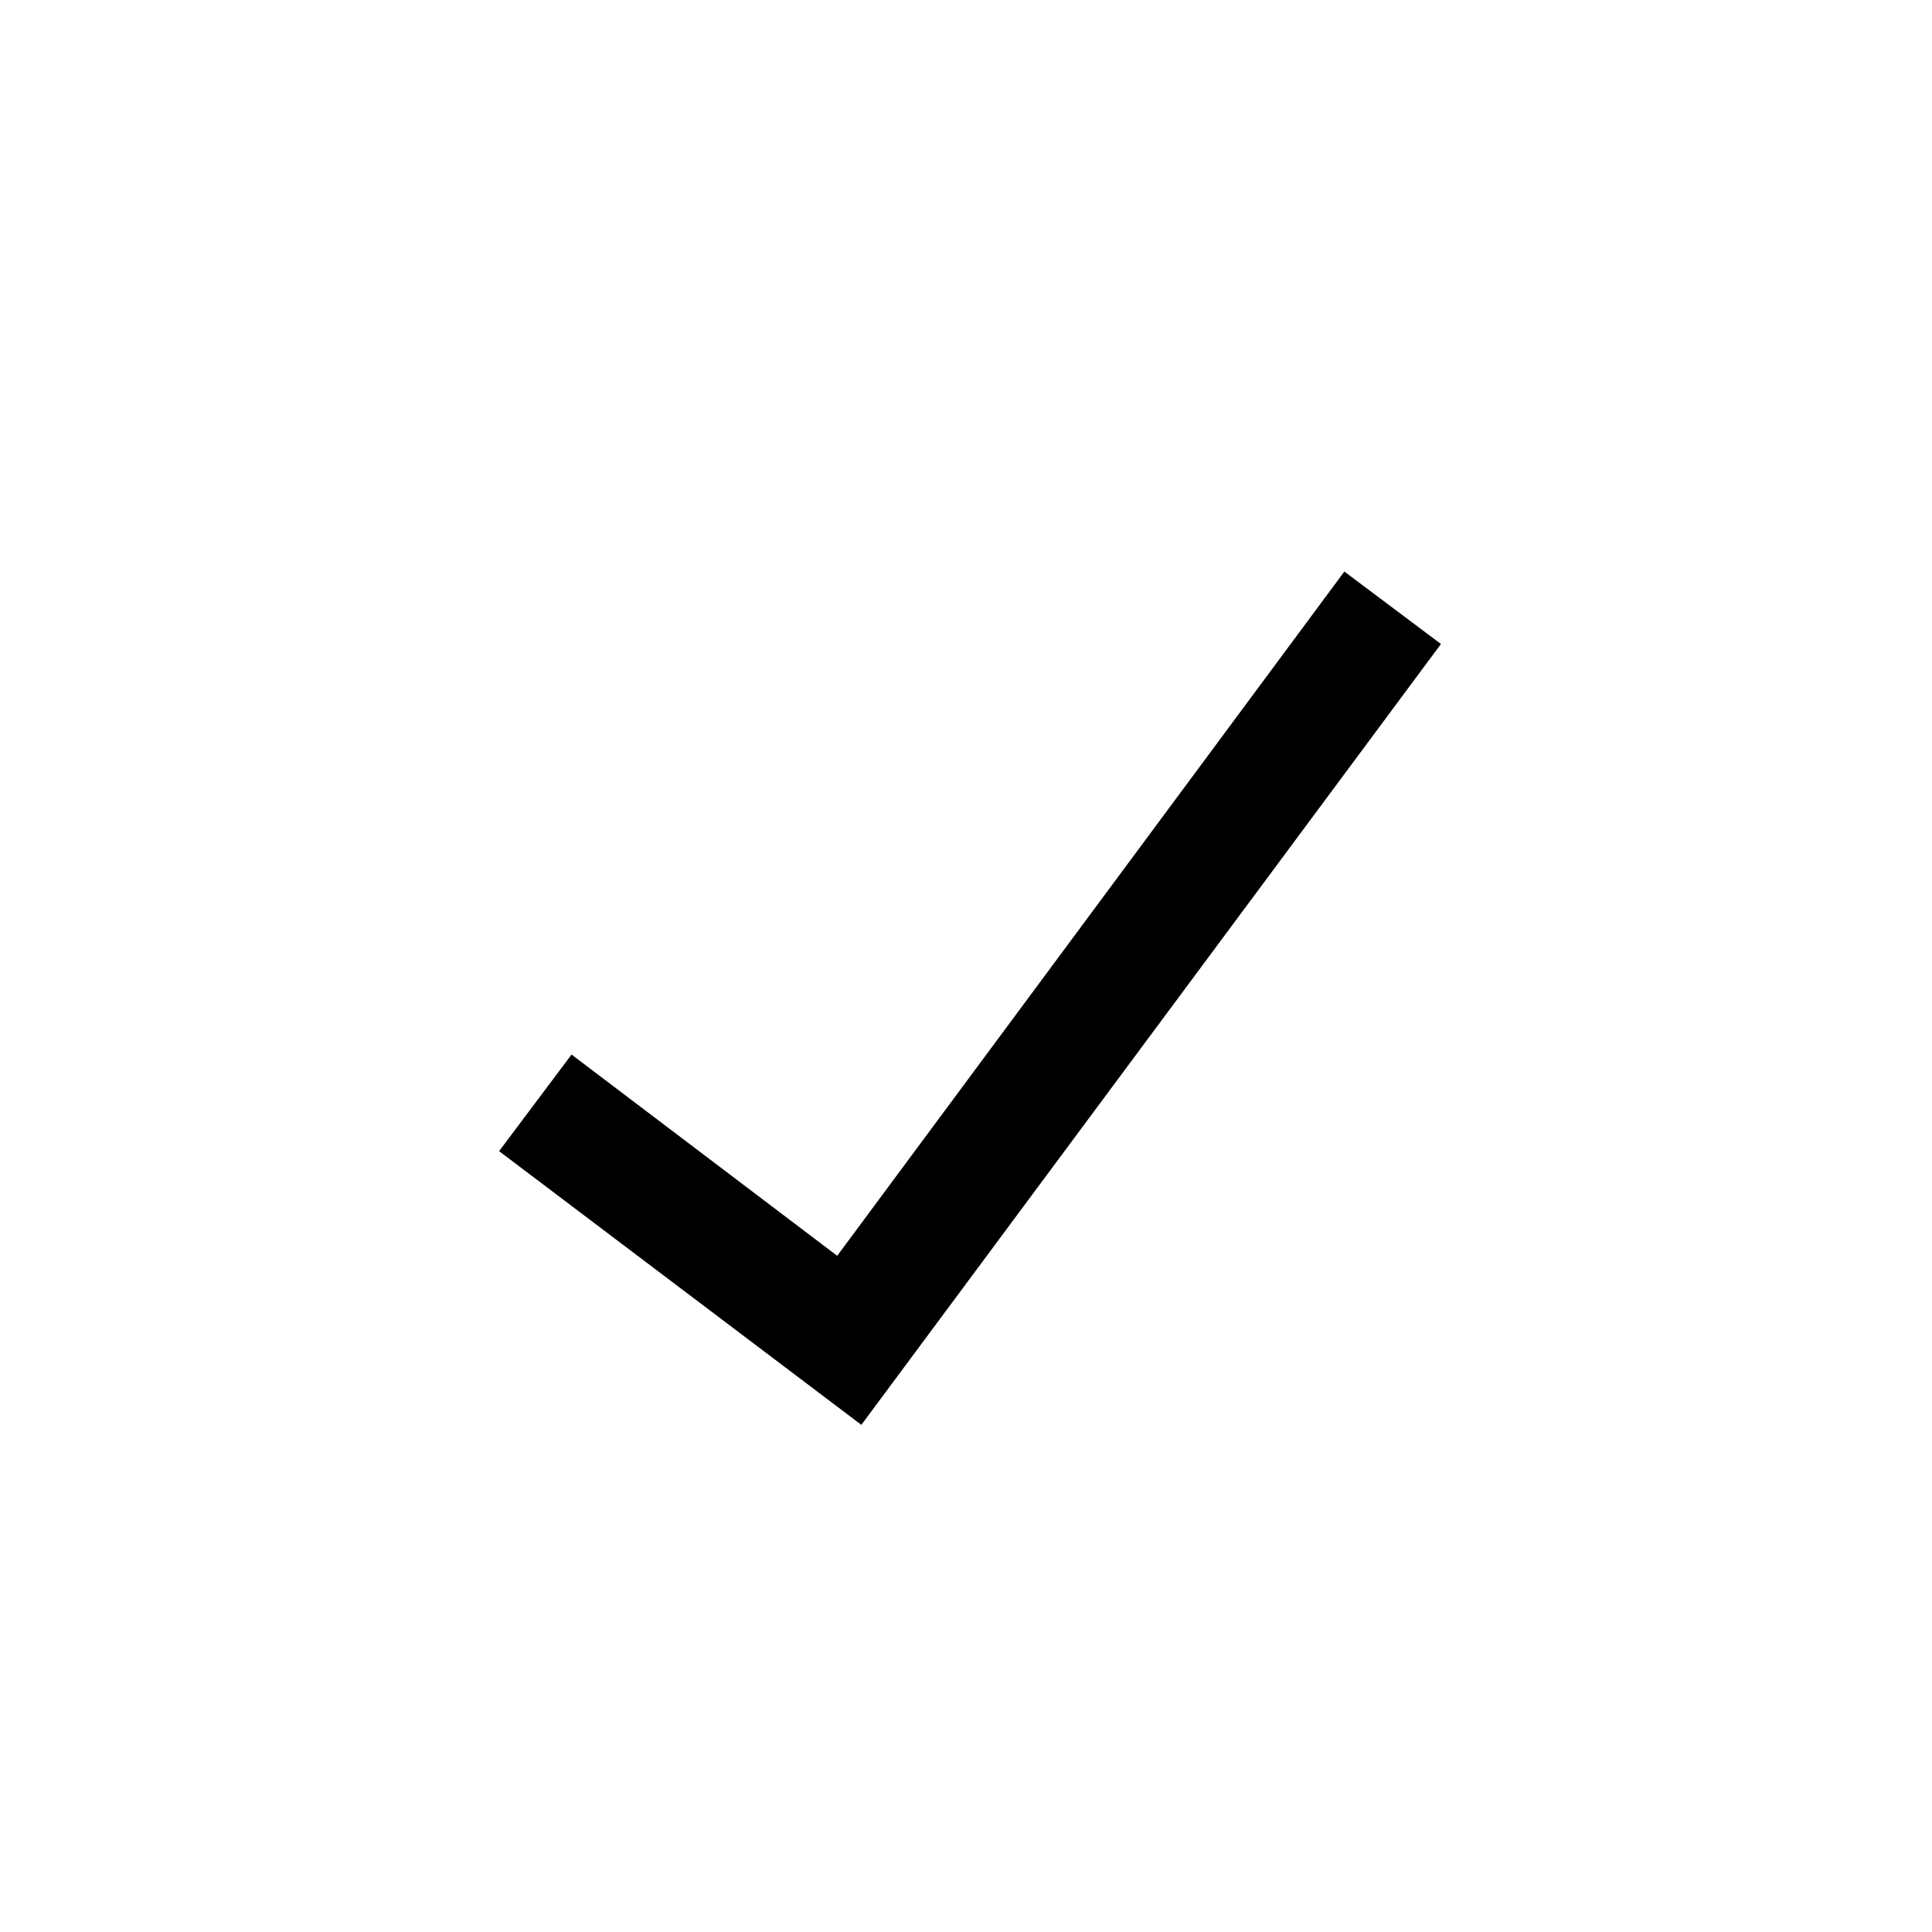
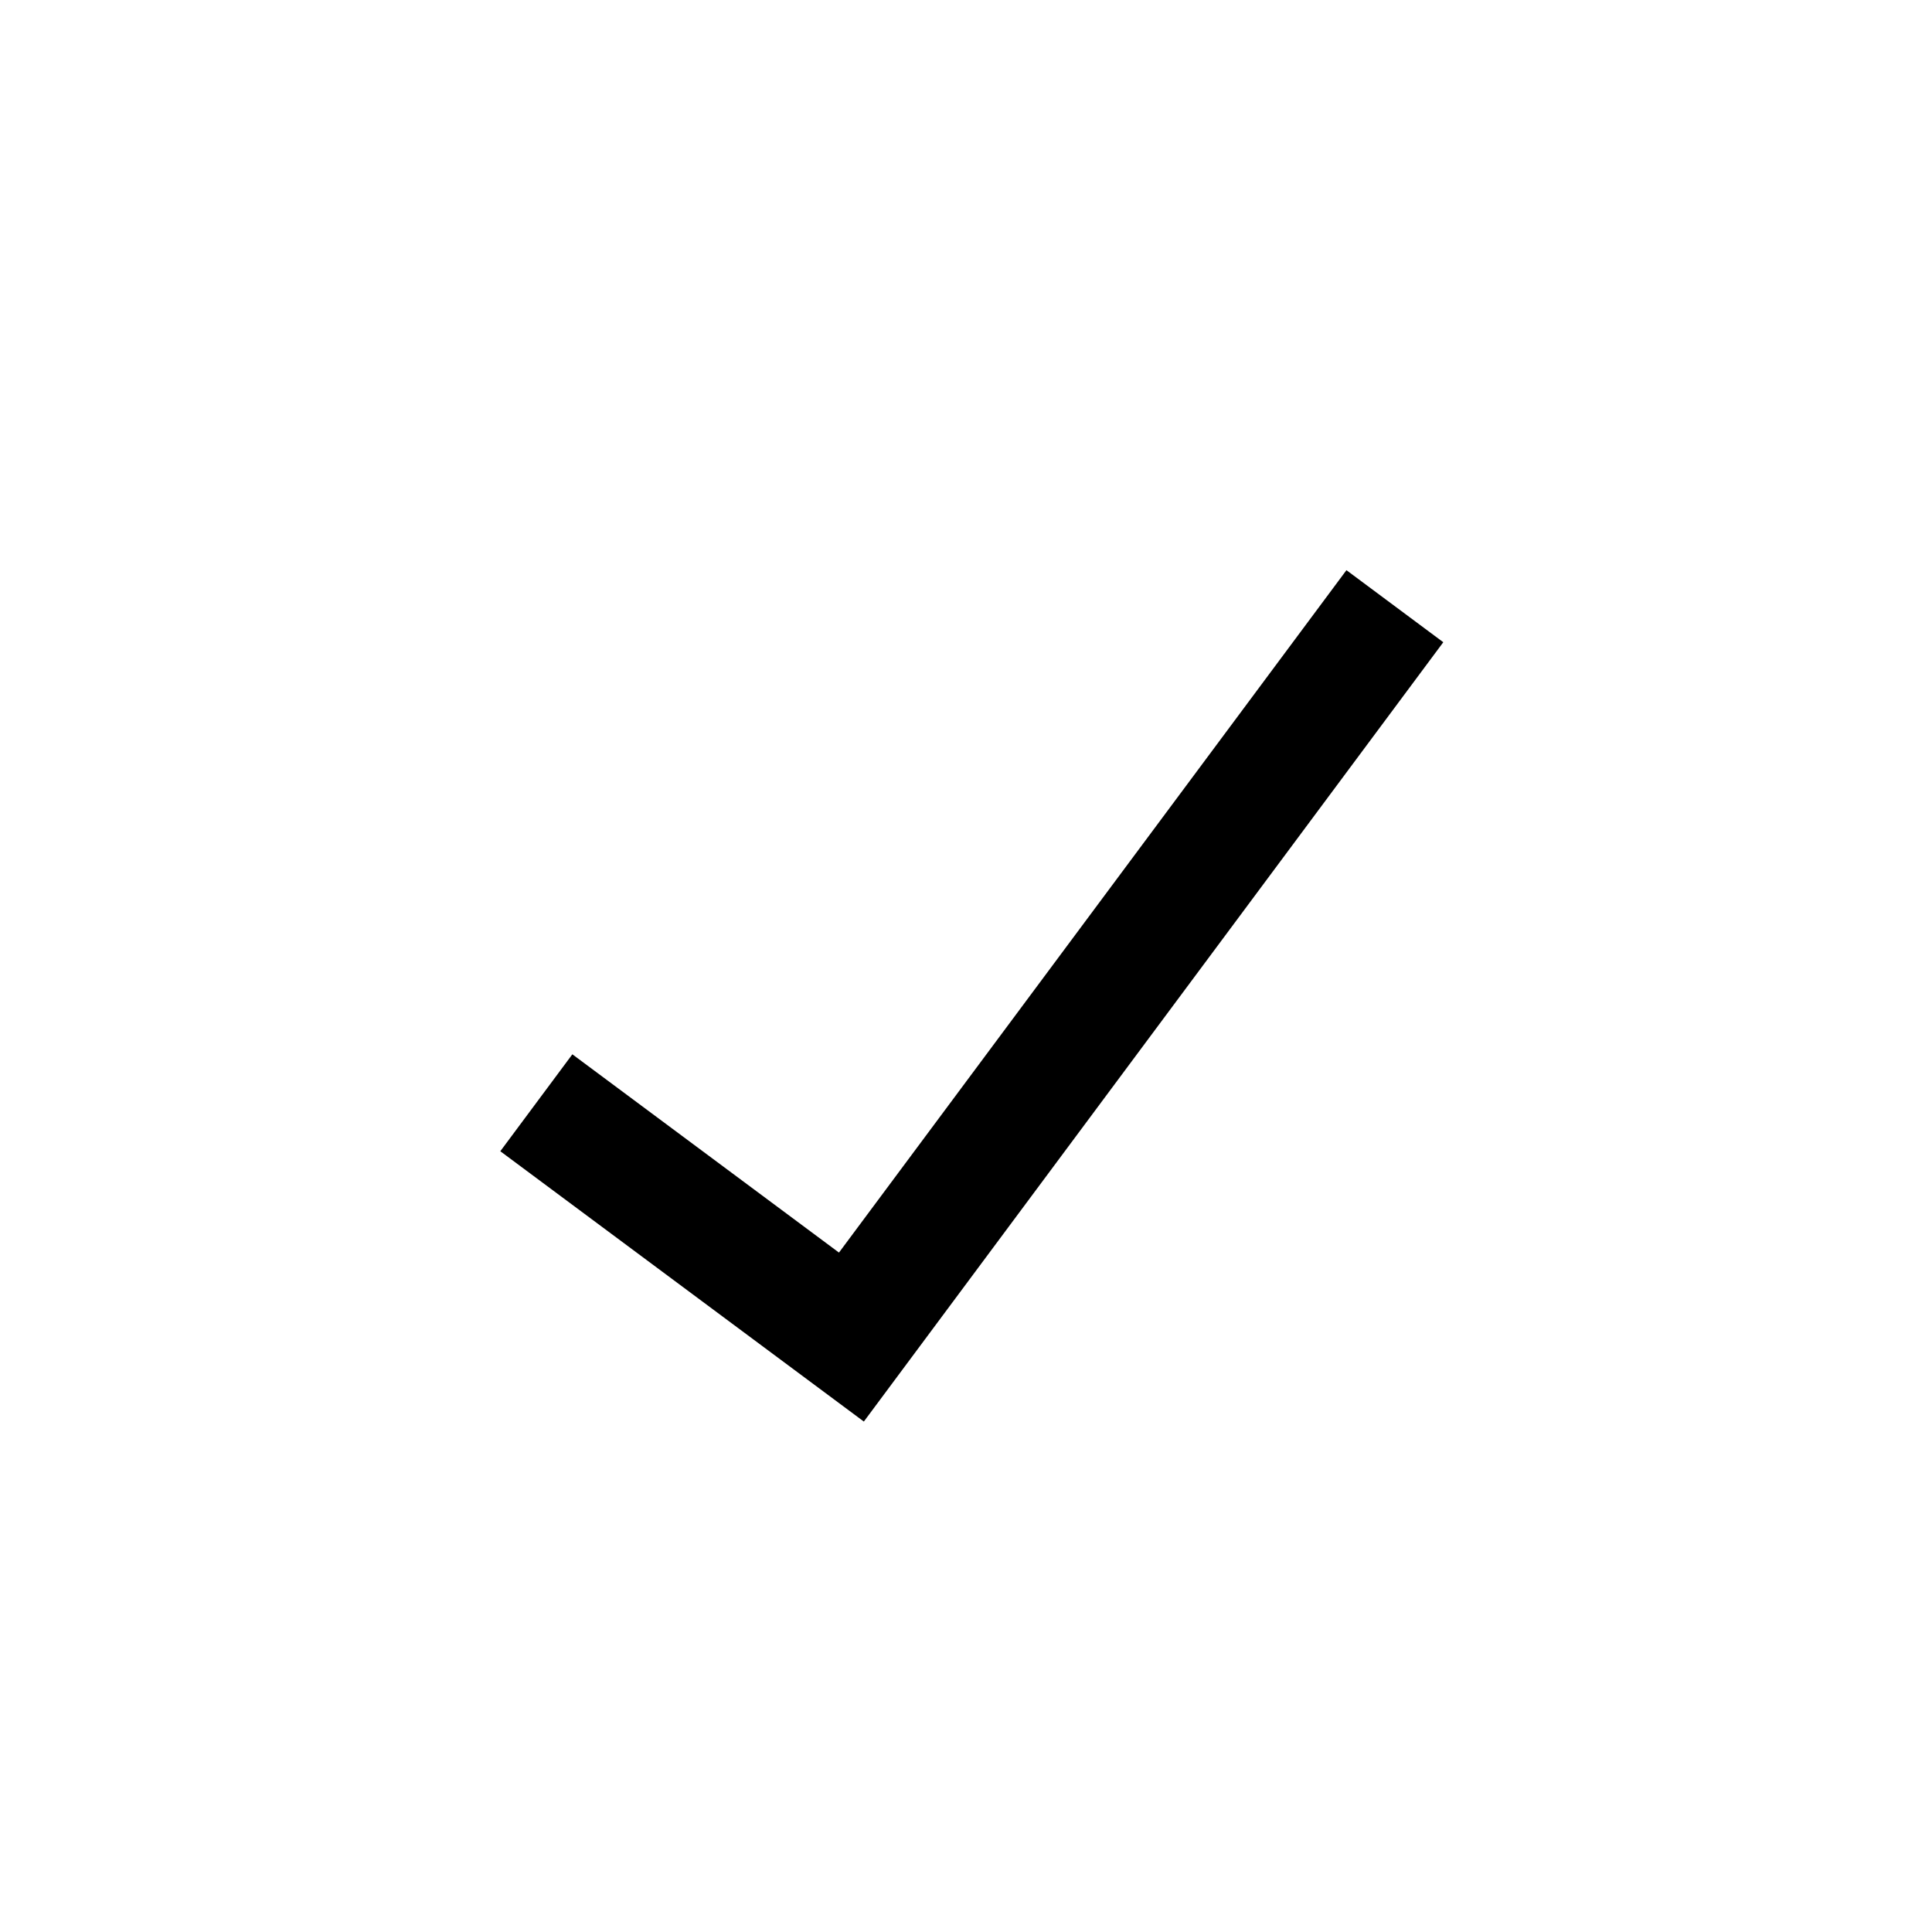
- <svg xmlns="http://www.w3.org/2000/svg" viewBox="0 0 24 24" width="24" height="24">
-   <path d="M16.7 7.1l-6.3 8.5-3.3-2.5-.9 1.2 4.5 3.4L17.9 8z" fill="currentColor" />
+ <svg xmlns="http://www.w3.org/2000/svg" width="24" height="24" viewBox="0 0 24 24" fill="none">
+   <g id="icon">
+     <path fill-rule="evenodd" clip-rule="evenodd" d="M17.929 7.978L10.731 17.659L6.215 14.301L7.11 13.097L10.422 15.56L16.726 7.083L17.929 7.978Z" fill="currentColor" />
+   </g>
</svg>
